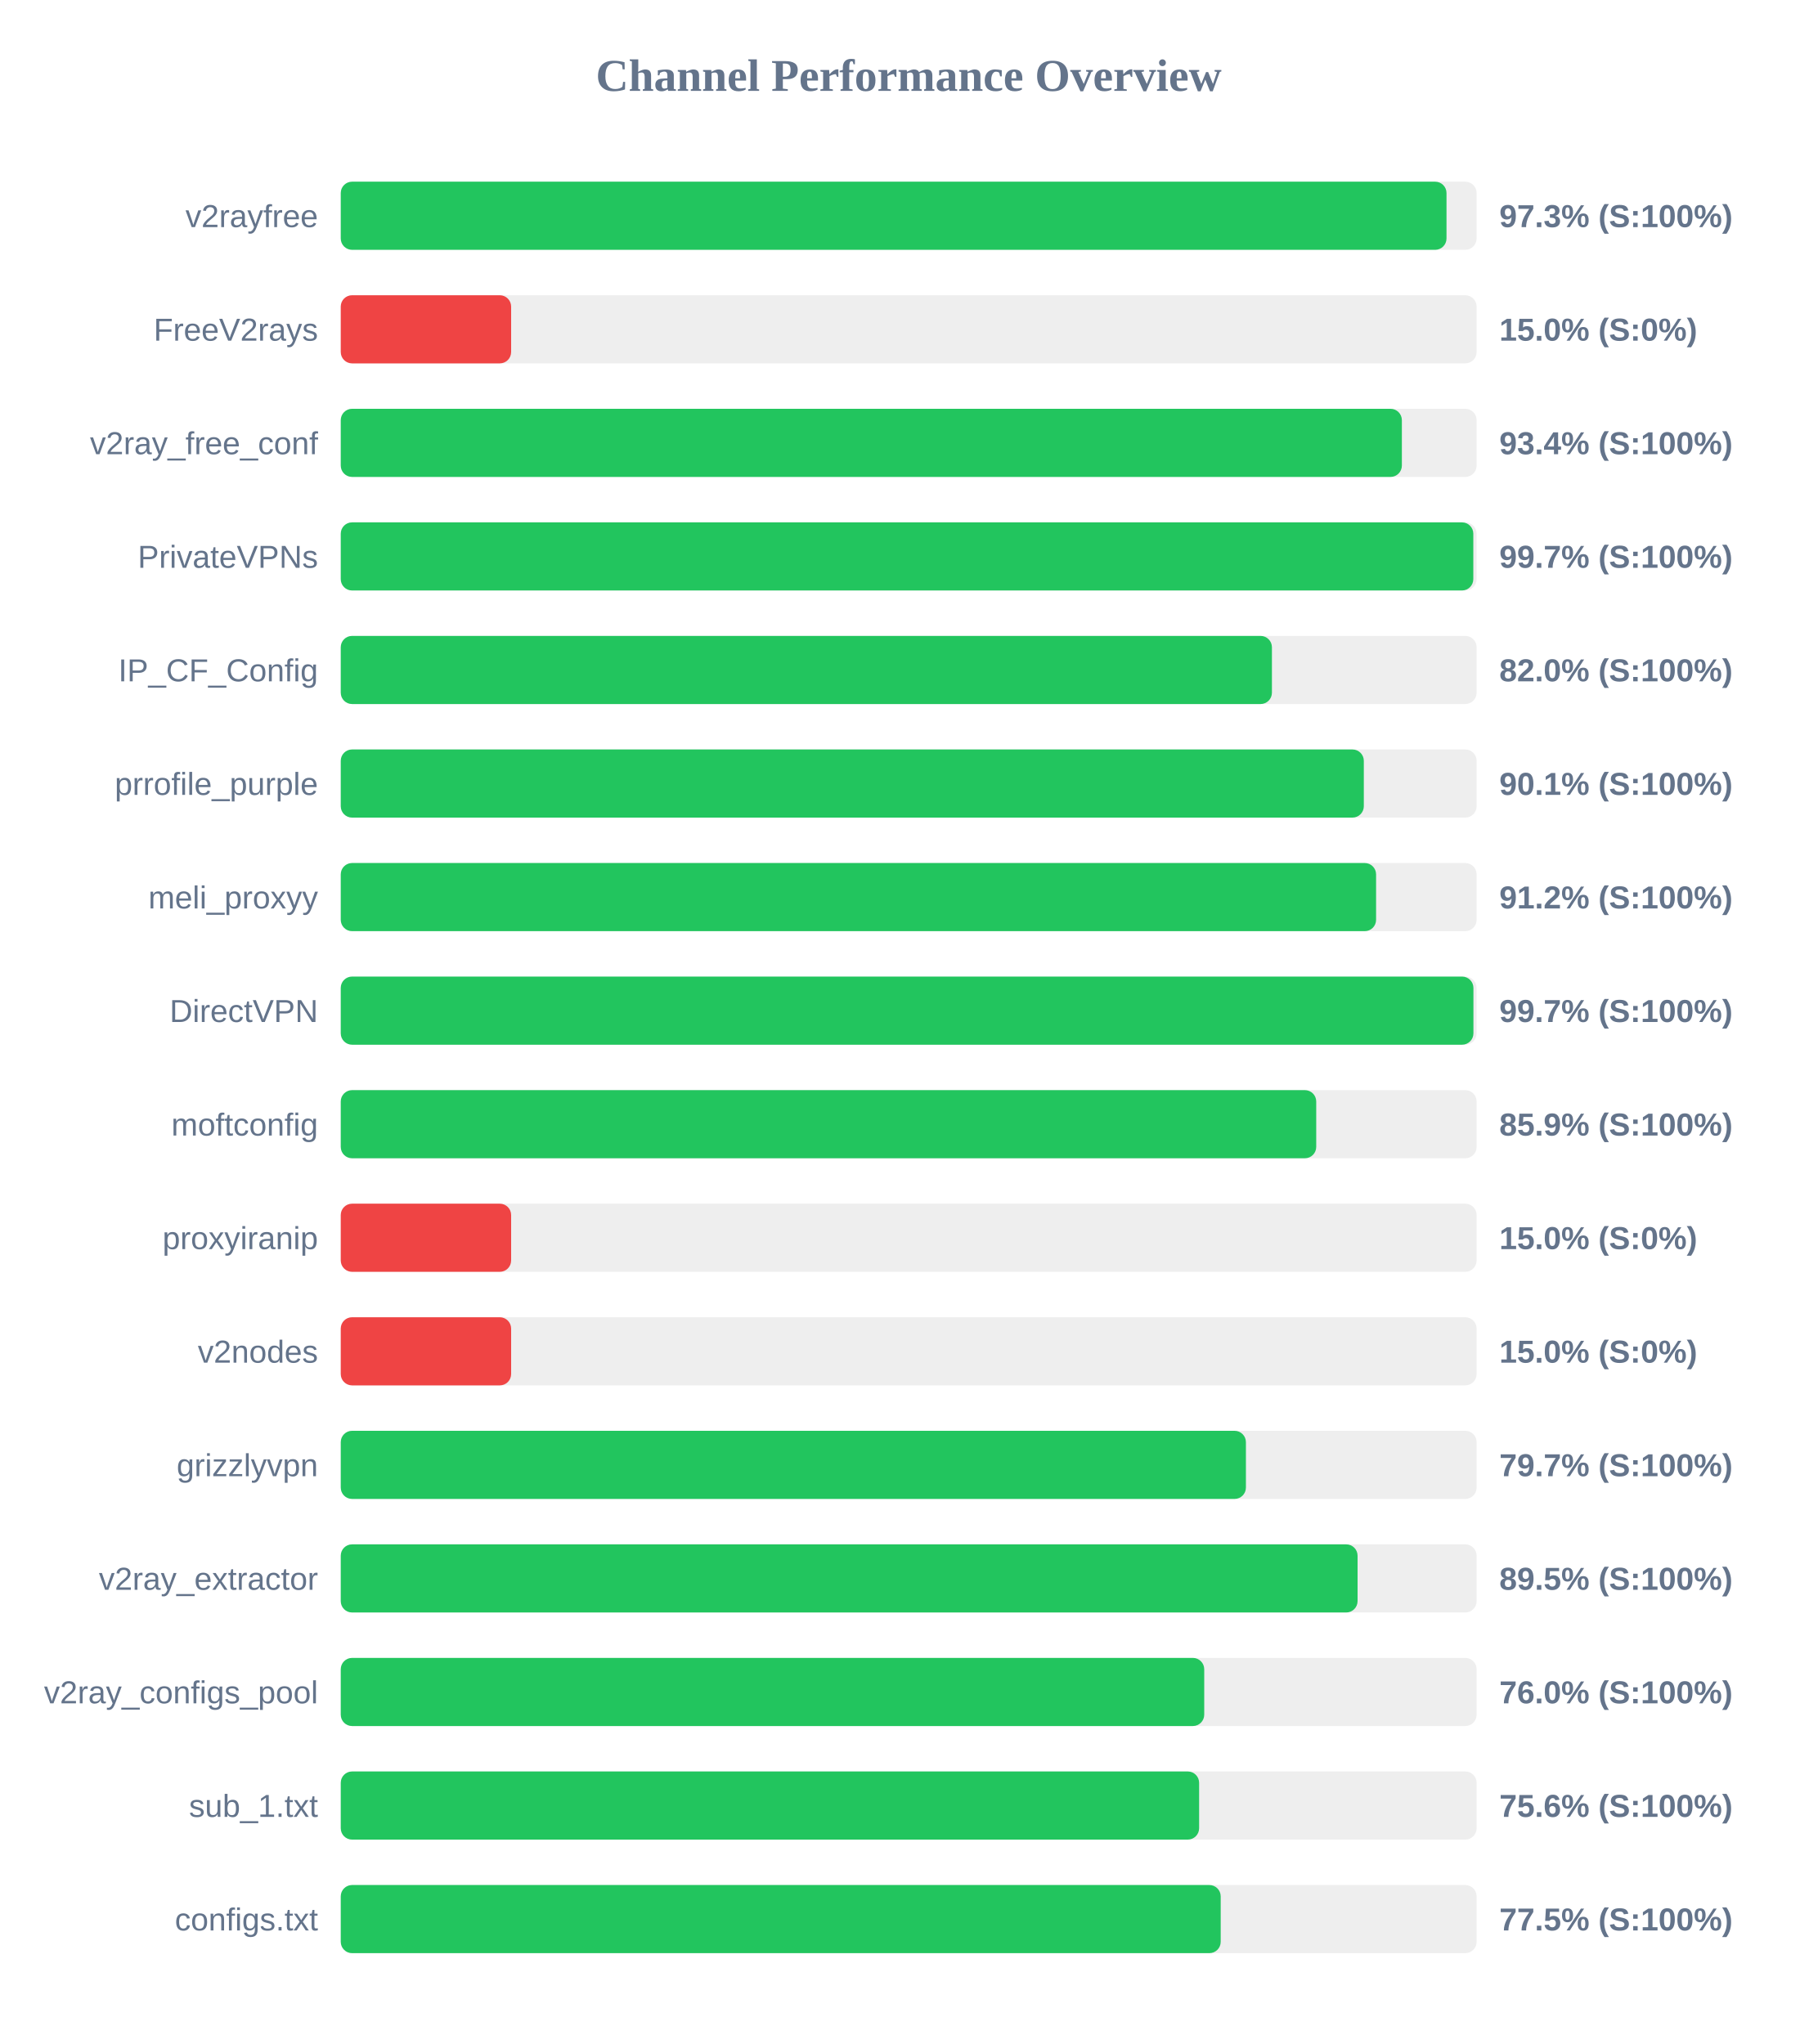
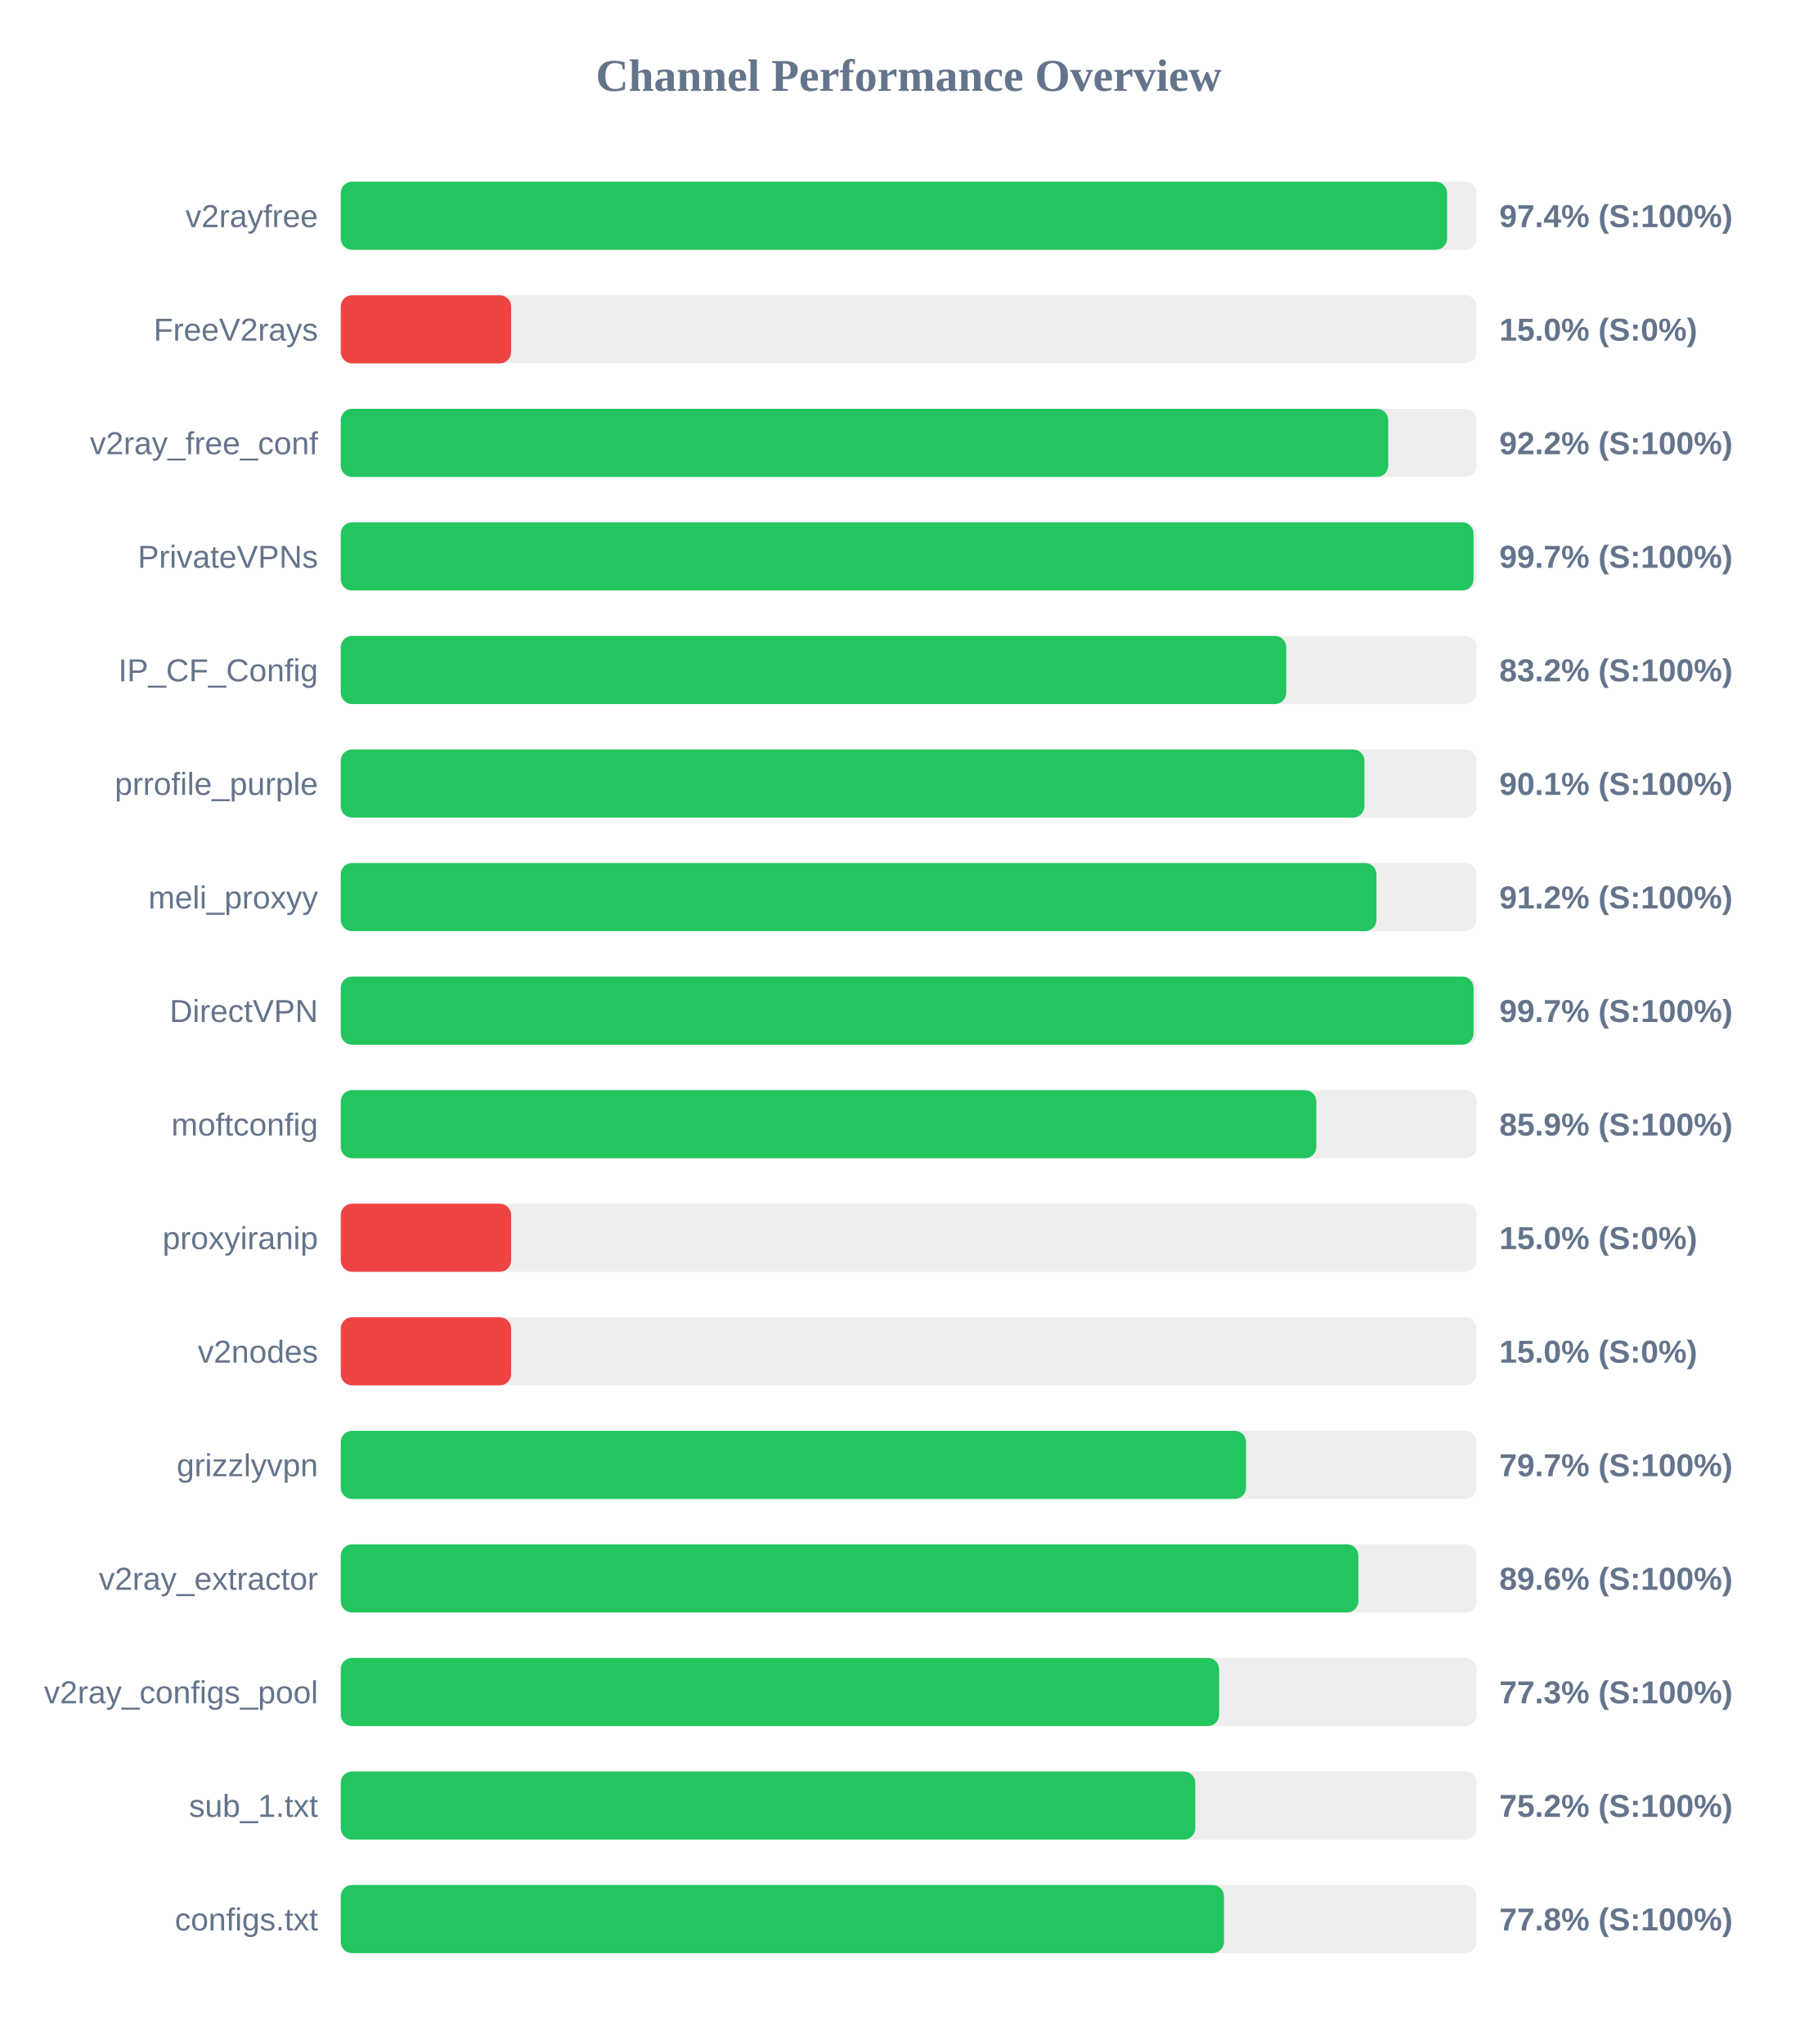
<svg xmlns="http://www.w3.org/2000/svg" width="800" height="900" version="1.1">
  <style>
        .row { font: 14px Arial; fill: #64748b; }
        .score { font: bold 14px Arial; fill: #64748b; }
    </style>
  <text x="400" y="40" text-anchor="middle" font-size="20px" font-weight="bold" fill="#64748b">Channel Performance Overview</text>
  <rect x="150" y="80" width="500" height="30" fill="#eee" rx="5" />
-   <rect x="150" y="80" width="486.75" height="30" fill="#22c55e" rx="5" />
+   <rect x="150" y="80" width="487.0" height="30" fill="#22c55e" rx="5" />
  <text x="140" y="100" text-anchor="end" class="row">v2rayfree</text>
-   <text x="660" y="100" text-anchor="start" class="score">97.3% (S:100%)</text>
+   <text x="660" y="100" text-anchor="start" class="score">97.4% (S:100%)</text>
  <rect x="150" y="130" width="500" height="30" fill="#eee" rx="5" />
  <rect x="150" y="130" width="75.0" height="30" fill="#ef4444" rx="5" />
  <text x="140" y="150" text-anchor="end" class="row">FreeV2rays</text>
  <text x="660" y="150" text-anchor="start" class="score">15.0% (S:0%)</text>
  <rect x="150" y="180" width="500" height="30" fill="#eee" rx="5" />
-   <rect x="150" y="180" width="467.1" height="30" fill="#22c55e" rx="5" />
+   <rect x="150" y="180" width="461.1" height="30" fill="#22c55e" rx="5" />
  <text x="140" y="200" text-anchor="end" class="row">v2ray_free_conf</text>
-   <text x="660" y="200" text-anchor="start" class="score">93.4% (S:100%)</text>
+   <text x="660" y="200" text-anchor="start" class="score">92.2% (S:100%)</text>
  <rect x="150" y="230" width="500" height="30" fill="#eee" rx="5" />
-   <rect x="150" y="230" width="498.55" height="30" fill="#22c55e" rx="5" />
+   <rect x="150" y="230" width="498.65" height="30" fill="#22c55e" rx="5" />
  <text x="140" y="250" text-anchor="end" class="row">PrivateVPNs</text>
  <text x="660" y="250" text-anchor="start" class="score">99.7% (S:100%)</text>
  <rect x="150" y="280" width="500" height="30" fill="#eee" rx="5" />
-   <rect x="150" y="280" width="409.9" height="30" fill="#22c55e" rx="5" />
+   <rect x="150" y="280" width="416.2" height="30" fill="#22c55e" rx="5" />
  <text x="140" y="300" text-anchor="end" class="row">IP_CF_Config</text>
-   <text x="660" y="300" text-anchor="start" class="score">82.0% (S:100%)</text>
+   <text x="660" y="300" text-anchor="start" class="score">83.2% (S:100%)</text>
  <rect x="150" y="330" width="500" height="30" fill="#eee" rx="5" />
-   <rect x="150" y="330" width="450.35" height="30" fill="#22c55e" rx="5" />
+   <rect x="150" y="330" width="450.6" height="30" fill="#22c55e" rx="5" />
  <text x="140" y="350" text-anchor="end" class="row">prrofile_purple</text>
  <text x="660" y="350" text-anchor="start" class="score">90.1% (S:100%)</text>
  <rect x="150" y="380" width="500" height="30" fill="#eee" rx="5" />
-   <rect x="150" y="380" width="455.75" height="30" fill="#22c55e" rx="5" />
+   <rect x="150" y="380" width="455.9" height="30" fill="#22c55e" rx="5" />
  <text x="140" y="400" text-anchor="end" class="row">meli_proxyy</text>
  <text x="660" y="400" text-anchor="start" class="score">91.2% (S:100%)</text>
  <rect x="150" y="430" width="500" height="30" fill="#eee" rx="5" />
-   <rect x="150" y="430" width="498.6" height="30" fill="#22c55e" rx="5" />
+   <rect x="150" y="430" width="498.65" height="30" fill="#22c55e" rx="5" />
  <text x="140" y="450" text-anchor="end" class="row">DirectVPN</text>
  <text x="660" y="450" text-anchor="start" class="score">99.7% (S:100%)</text>
  <rect x="150" y="480" width="500" height="30" fill="#eee" rx="5" />
-   <rect x="150" y="480" width="429.4" height="30" fill="#22c55e" rx="5" />
+   <rect x="150" y="480" width="429.45" height="30" fill="#22c55e" rx="5" />
  <text x="140" y="500" text-anchor="end" class="row">moftconfig</text>
  <text x="660" y="500" text-anchor="start" class="score">85.9% (S:100%)</text>
  <rect x="150" y="530" width="500" height="30" fill="#eee" rx="5" />
  <rect x="150" y="530" width="75.0" height="30" fill="#ef4444" rx="5" />
  <text x="140" y="550" text-anchor="end" class="row">proxyiranip</text>
  <text x="660" y="550" text-anchor="start" class="score">15.0% (S:0%)</text>
  <rect x="150" y="580" width="500" height="30" fill="#eee" rx="5" />
  <rect x="150" y="580" width="75.0" height="30" fill="#ef4444" rx="5" />
  <text x="140" y="600" text-anchor="end" class="row">v2nodes</text>
  <text x="660" y="600" text-anchor="start" class="score">15.0% (S:0%)</text>
  <rect x="150" y="630" width="500" height="30" fill="#eee" rx="5" />
-   <rect x="150" y="630" width="398.45" height="30" fill="#22c55e" rx="5" />
+   <rect x="150" y="630" width="398.5" height="30" fill="#22c55e" rx="5" />
  <text x="140" y="650" text-anchor="end" class="row">grizzlyvpn</text>
  <text x="660" y="650" text-anchor="start" class="score">79.7% (S:100%)</text>
  <rect x="150" y="680" width="500" height="30" fill="#eee" rx="5" />
-   <rect x="150" y="680" width="447.6" height="30" fill="#22c55e" rx="5" />
+   <rect x="150" y="680" width="447.95" height="30" fill="#22c55e" rx="5" />
  <text x="140" y="700" text-anchor="end" class="row">v2ray_extractor</text>
-   <text x="660" y="700" text-anchor="start" class="score">89.5% (S:100%)</text>
+   <text x="660" y="700" text-anchor="start" class="score">89.6% (S:100%)</text>
  <rect x="150" y="730" width="500" height="30" fill="#eee" rx="5" />
-   <rect x="150" y="730" width="380.1" height="30" fill="#22c55e" rx="5" />
+   <rect x="150" y="730" width="386.65" height="30" fill="#22c55e" rx="5" />
  <text x="140" y="750" text-anchor="end" class="row">v2ray_configs_pool</text>
-   <text x="660" y="750" text-anchor="start" class="score">76.0% (S:100%)</text>
+   <text x="660" y="750" text-anchor="start" class="score">77.3% (S:100%)</text>
  <rect x="150" y="780" width="500" height="30" fill="#eee" rx="5" />
-   <rect x="150" y="780" width="377.85" height="30" fill="#22c55e" rx="5" />
+   <rect x="150" y="780" width="376.15" height="30" fill="#22c55e" rx="5" />
  <text x="140" y="800" text-anchor="end" class="row">sub_1.txt</text>
-   <text x="660" y="800" text-anchor="start" class="score">75.6% (S:100%)</text>
+   <text x="660" y="800" text-anchor="start" class="score">75.2% (S:100%)</text>
  <rect x="150" y="830" width="500" height="30" fill="#eee" rx="5" />
-   <rect x="150" y="830" width="387.35" height="30" fill="#22c55e" rx="5" />
+   <rect x="150" y="830" width="388.8" height="30" fill="#22c55e" rx="5" />
  <text x="140" y="850" text-anchor="end" class="row">configs.txt</text>
-   <text x="660" y="850" text-anchor="start" class="score">77.5% (S:100%)</text>
+   <text x="660" y="850" text-anchor="start" class="score">77.8% (S:100%)</text>
</svg>
